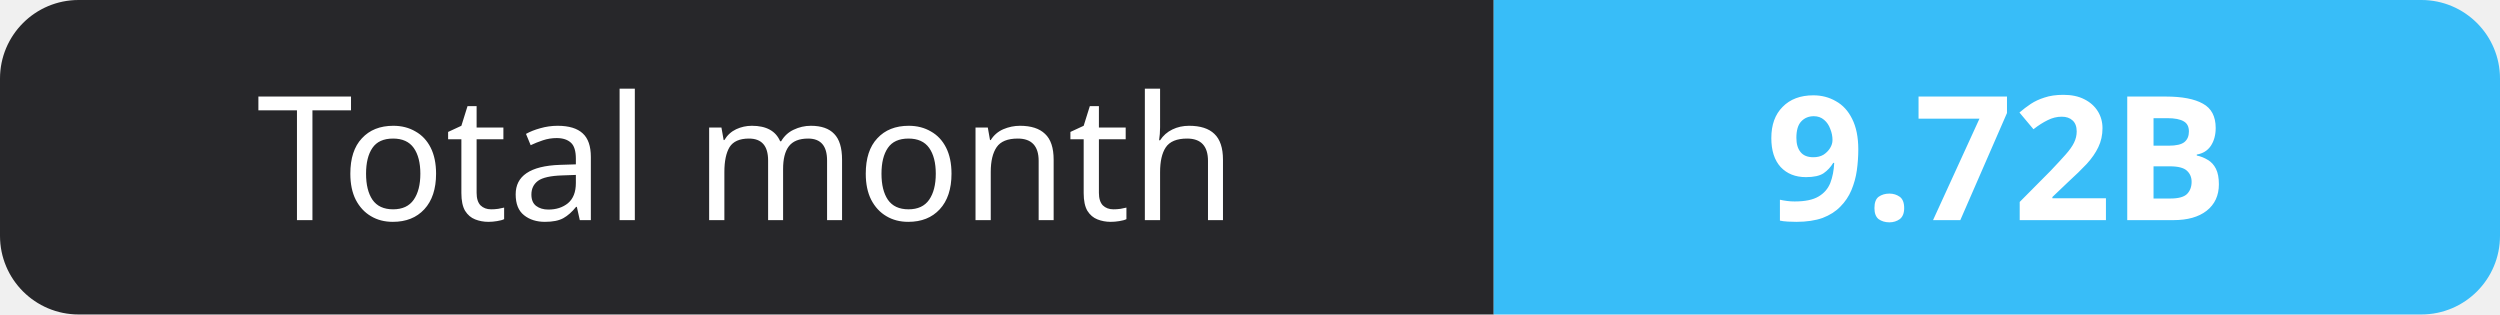
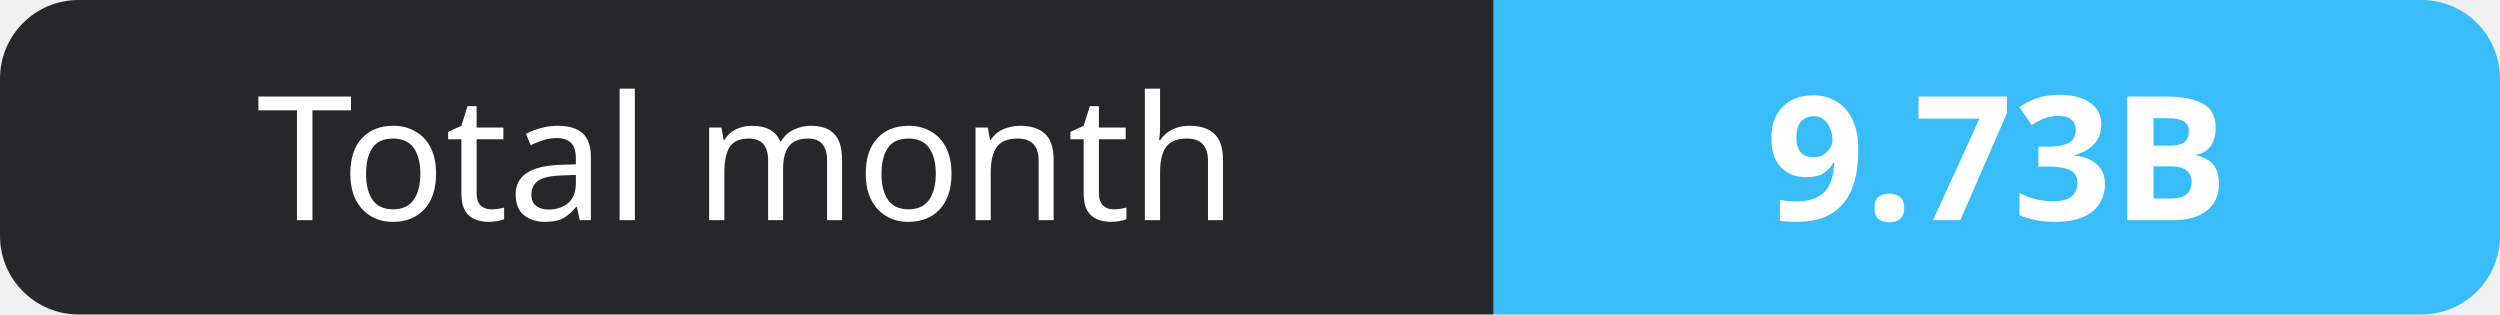
- <svg xmlns="http://www.w3.org/2000/svg" width="159" height="20" role="img" aria-label="Total month: 9.72B">
+ <svg xmlns="http://www.w3.org/2000/svg" width="159" height="20" role="img" aria-label="Total month: 9.73B">
  <clipPath id="r">
    <rect width="159" height="20" rx="5" fill="#fff" />
  </clipPath>
  <g clip-path="url(#r)">
    <rect width="95" height="20" fill="#27272a" />
    <rect x="95" width="64" height="20" fill="#38bdf8" />
  </g>
  <g fill="#fff" text-anchor="middle" font-family="Verdana,Geneva,sans-serif" font-size="11">
    <text x="47.5" y="14">Total month</text>
-     <text x="127.0" y="14" font-weight="700">9.72B</text>
+     <text x="127.0" y="14" font-weight="700">9.73B</text>
  </g>
</svg>
